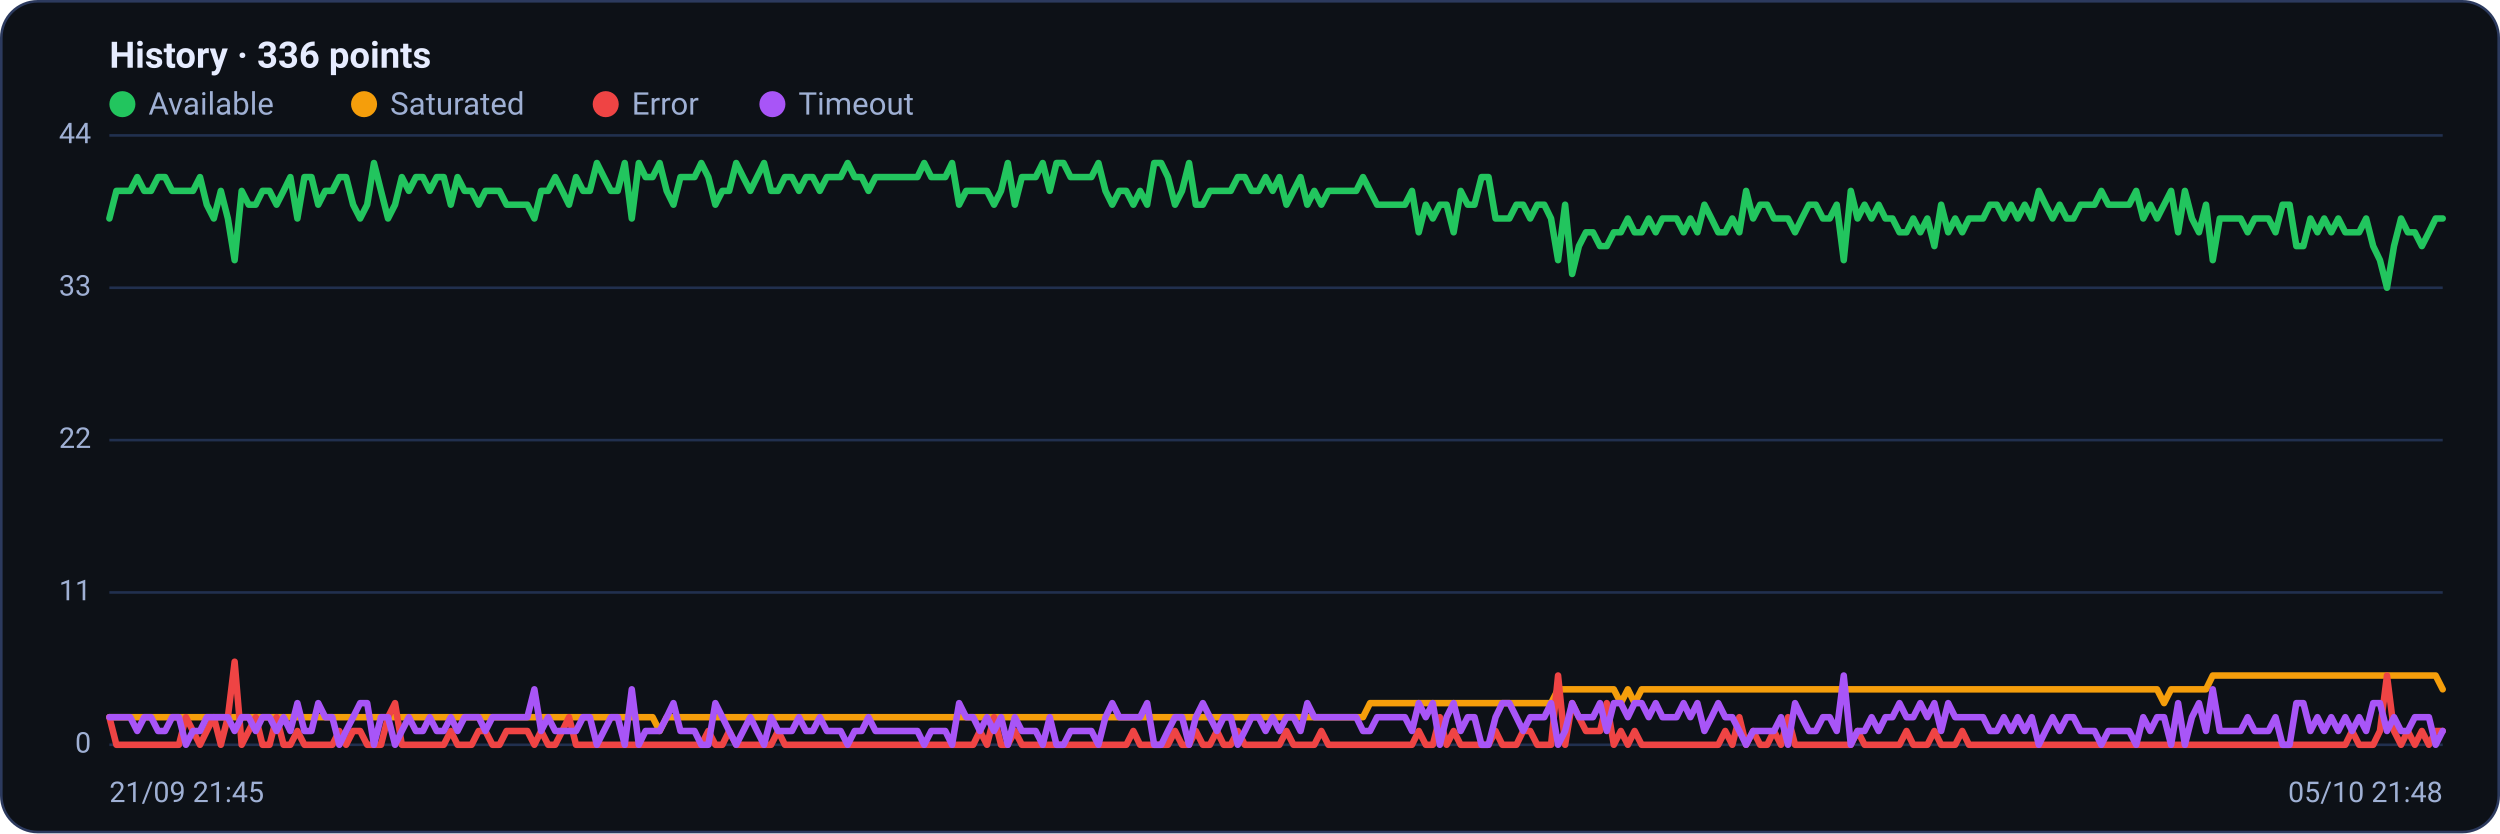
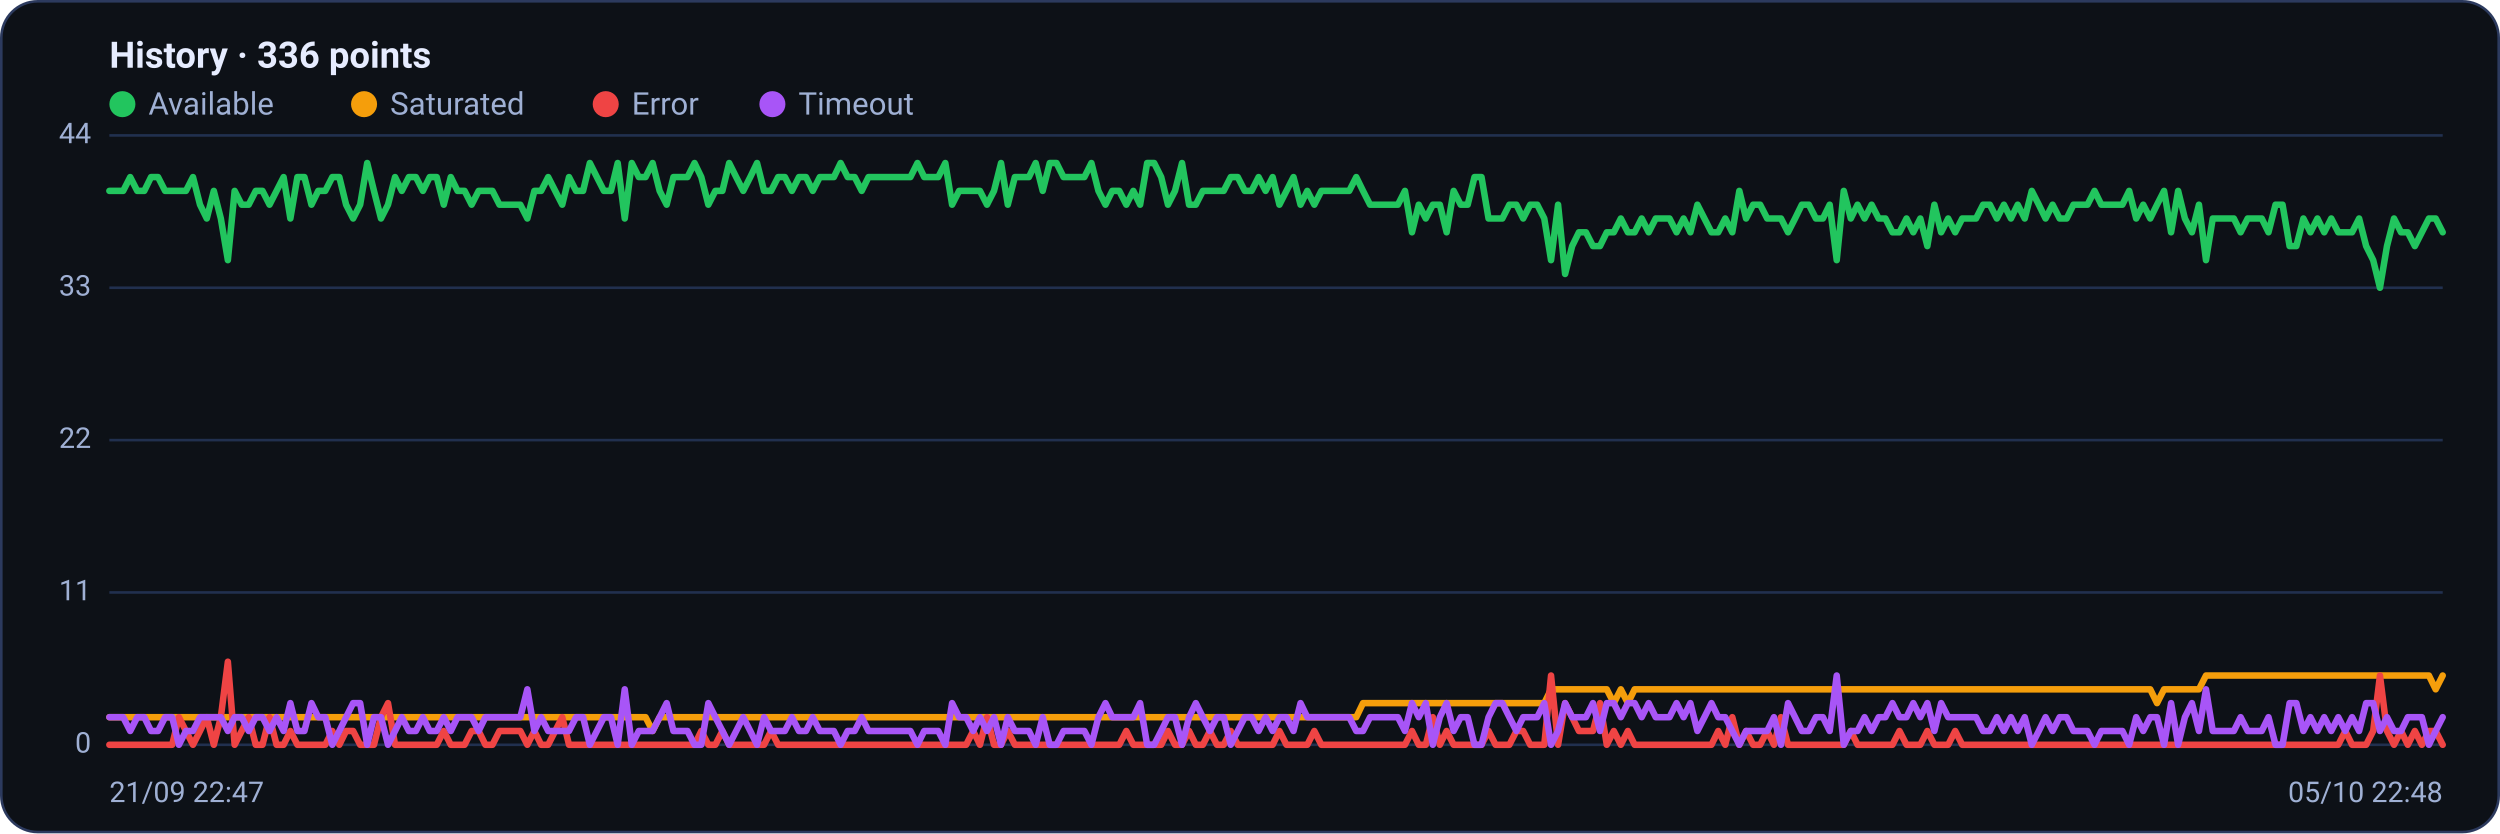
<svg xmlns="http://www.w3.org/2000/svg" viewBox="0 0 960 320" width="960" height="320" font-family="Segoe UI, system-ui, -apple-system, Roboto, Helvetica, Arial, sans-serif" role="img" aria-label="Availability history per region">
  <rect x="0.5" y="0.5" width="959" height="319" rx="14" fill="#0d1117" stroke="#2c3a5e" />
  <text x="42" y="26" font-size="14" font-weight="600" fill="#e6ecff">History · 336 points</text>
  <circle cx="47" cy="40" r="5" fill="#22c55e" />
  <text x="57" y="44" font-size="12" fill="#9fb0d4">Available</text>
  <circle cx="139.8" cy="40" r="5" fill="#f59e0b" />
  <text x="149.8" y="44" font-size="12" fill="#9fb0d4">Saturated</text>
  <circle cx="232.6" cy="40" r="5" fill="#ef4444" />
  <text x="242.6" y="44" font-size="12" fill="#9fb0d4">Error</text>
  <circle cx="296.6" cy="40" r="5" fill="#a855f7" />
  <text x="306.6" y="44" font-size="12" fill="#9fb0d4">Timeout</text>
  <line x1="42" y1="286.0" x2="938" y2="286.0" stroke="#21304f" stroke-width="1" />
  <text x="35" y="289.0" text-anchor="end" font-size="11" fill="#9fb0d4">0</text>
  <line x1="42" y1="227.5" x2="938" y2="227.5" stroke="#21304f" stroke-width="1" />
  <text x="35" y="230.5" text-anchor="end" font-size="11" fill="#9fb0d4">11</text>
  <line x1="42" y1="169.0" x2="938" y2="169.0" stroke="#21304f" stroke-width="1" />
  <text x="35" y="172.0" text-anchor="end" font-size="11" fill="#9fb0d4">22</text>
  <line x1="42" y1="110.5" x2="938" y2="110.5" stroke="#21304f" stroke-width="1" />
  <text x="35" y="113.5" text-anchor="end" font-size="11" fill="#9fb0d4">33</text>
  <line x1="42" y1="52.0" x2="938" y2="52.0" stroke="#21304f" stroke-width="1" />
  <text x="35" y="55.0" text-anchor="end" font-size="11" fill="#9fb0d4">44</text>
-   <polyline fill="none" stroke="#22c55e" stroke-width="2.5" stroke-linejoin="round" stroke-linecap="round" points="42.0,83.9 44.7,73.3 47.3,73.3 50.0,73.3 52.7,68.0 55.4,73.3 58.0,73.3 60.7,68.0 63.4,68.0 66.1,73.3 68.7,73.3 71.4,73.3 74.1,73.3 76.8,68.0 79.4,78.6 82.1,83.9 84.8,73.3 87.5,83.9 90.1,99.9 92.8,73.3 95.5,78.6 98.2,78.6 100.8,73.3 103.5,73.3 106.2,78.6 108.9,73.3 111.5,68.0 114.2,83.9 116.9,68.0 119.6,68.0 122.2,78.6 124.9,73.3 127.6,73.3 130.3,68.0 132.9,68.0 135.6,78.6 138.3,83.9 141.0,78.6 143.6,62.6 146.3,73.3 149.0,83.9 151.7,78.6 154.3,68.0 157.0,73.3 159.7,68.0 162.4,68.0 165.0,73.3 167.7,68.0 170.4,68.0 173.1,78.6 175.7,68.0 178.4,73.3 181.1,73.3 183.8,78.6 186.4,73.3 189.1,73.3 191.8,73.3 194.5,78.6 197.1,78.6 199.8,78.6 202.5,78.6 205.2,83.9 207.8,73.3 210.5,73.3 213.2,68.0 215.9,73.3 218.5,78.6 221.2,68.0 223.9,73.3 226.5,73.3 229.2,62.6 231.9,68.0 234.6,73.3 237.2,73.3 239.9,62.6 242.6,83.9 245.3,62.6 247.9,68.0 250.6,68.0 253.3,62.6 256.0,73.3 258.6,78.6 261.3,68.0 264.0,68.0 266.7,68.0 269.3,62.6 272.0,68.0 274.7,78.6 277.4,73.3 280.0,73.3 282.7,62.6 285.4,68.0 288.1,73.3 290.7,68.0 293.4,62.6 296.1,73.3 298.8,73.3 301.4,68.0 304.1,68.0 306.8,73.3 309.5,68.0 312.1,68.0 314.8,73.3 317.5,68.0 320.2,68.0 322.8,68.0 325.5,62.6 328.2,68.0 330.9,68.0 333.5,73.3 336.2,68.0 338.9,68.0 341.6,68.0 344.2,68.0 346.9,68.0 349.6,68.0 352.3,68.0 354.9,62.6 357.6,68.0 360.3,68.0 363.0,68.0 365.6,62.6 368.3,78.6 371.0,73.3 373.7,73.3 376.3,73.3 379.0,73.3 381.7,78.6 384.4,73.3 387.0,62.6 389.7,78.6 392.4,68.0 395.1,68.0 397.7,68.0 400.4,62.6 403.1,73.3 405.7,62.6 408.4,62.6 411.1,68.0 413.8,68.0 416.4,68.0 419.1,68.0 421.8,62.6 424.5,73.3 427.1,78.6 429.8,73.3 432.5,73.3 435.2,78.6 437.8,73.3 440.5,78.6 443.2,62.6 445.9,62.6 448.5,68.0 451.2,78.6 453.9,73.3 456.6,62.6 459.2,78.6 461.9,78.6 464.6,73.3 467.3,73.3 469.9,73.3 472.6,73.3 475.3,68.0 478.0,68.0 480.6,73.3 483.3,73.3 486.0,68.0 488.7,73.3 491.3,68.0 494.0,78.6 496.7,73.3 499.4,68.0 502.0,78.6 504.7,73.3 507.4,78.6 510.1,73.3 512.7,73.3 515.4,73.3 518.1,73.3 520.8,73.3 523.4,68.0 526.1,73.3 528.8,78.6 531.5,78.6 534.1,78.6 536.8,78.6 539.5,78.6 542.2,73.3 544.8,89.2 547.5,78.6 550.2,83.9 552.9,78.6 555.5,78.6 558.2,89.2 560.9,73.3 563.6,78.6 566.2,78.6 568.9,68.0 571.6,68.0 574.3,83.9 576.9,83.9 579.6,83.9 582.3,78.6 584.9,78.6 587.6,83.9 590.3,78.6 593.0,78.6 595.6,83.9 598.3,99.9 601.0,78.6 603.7,105.2 606.3,94.5 609.0,89.2 611.7,89.2 614.4,94.5 617.0,94.5 619.7,89.2 622.4,89.2 625.1,83.9 627.7,89.2 630.4,89.2 633.1,83.9 635.8,89.2 638.4,83.9 641.1,83.9 643.8,83.9 646.5,89.2 649.1,83.9 651.8,89.2 654.5,78.6 657.2,83.9 659.8,89.2 662.5,89.2 665.2,83.9 667.9,89.2 670.5,73.3 673.2,83.9 675.9,78.6 678.6,78.6 681.2,83.9 683.9,83.9 686.6,83.9 689.3,89.2 691.9,83.9 694.6,78.6 697.3,78.6 700.0,83.9 702.6,83.9 705.3,78.6 708.0,99.9 710.7,73.3 713.3,83.9 716.0,78.6 718.7,83.9 721.4,78.6 724.0,83.9 726.7,83.9 729.4,89.2 732.1,89.2 734.7,83.9 737.4,89.2 740.1,83.9 742.8,94.5 745.4,78.6 748.1,89.2 750.8,83.9 753.5,89.2 756.1,83.9 758.8,83.9 761.5,83.9 764.1,78.6 766.8,78.6 769.5,83.9 772.2,78.6 774.8,83.9 777.5,78.6 780.2,83.9 782.9,73.3 785.5,78.6 788.2,83.9 790.9,78.6 793.6,83.9 796.2,83.9 798.9,78.6 801.6,78.6 804.3,78.6 806.9,73.3 809.6,78.6 812.3,78.6 815.0,78.6 817.6,78.6 820.3,73.3 823.0,83.9 825.7,78.6 828.3,83.9 831.0,78.6 833.7,73.3 836.4,89.2 839.0,73.3 841.7,83.9 844.4,89.2 847.1,78.6 849.7,99.9 852.4,83.9 855.1,83.9 857.8,83.9 860.4,83.9 863.1,89.2 865.8,83.9 868.5,83.9 871.1,83.9 873.8,89.2 876.5,78.6 879.2,78.6 881.8,94.5 884.5,94.5 887.2,83.9 889.9,89.2 892.5,83.9 895.2,89.2 897.9,83.9 900.6,89.2 903.2,89.2 905.9,89.2 908.6,83.9 911.3,94.5 913.9,99.9 916.6,110.5 919.3,94.5 922.0,83.9 924.6,89.2 927.3,89.2 930.0,94.5 932.7,89.2 935.3,83.9 938.0,83.9" />
-   <polyline fill="none" stroke="#f59e0b" stroke-width="2.5" stroke-linejoin="round" stroke-linecap="round" points="42.0,275.4 44.7,275.4 47.3,275.4 50.0,275.4 52.7,275.4 55.4,275.4 58.0,275.4 60.7,275.4 63.4,275.4 66.1,275.4 68.7,275.4 71.4,275.4 74.1,275.4 76.8,275.4 79.4,275.4 82.1,275.4 84.8,275.4 87.5,275.4 90.1,275.4 92.8,275.4 95.5,275.4 98.2,275.4 100.8,275.4 103.5,275.4 106.2,275.4 108.9,275.4 111.5,275.4 114.2,275.4 116.9,275.4 119.6,275.4 122.2,275.4 124.9,275.4 127.6,275.4 130.3,275.4 132.9,275.4 135.6,275.4 138.3,275.4 141.0,275.4 143.6,275.4 146.3,275.4 149.0,275.4 151.7,275.4 154.3,275.4 157.0,275.4 159.7,275.4 162.4,275.4 165.0,275.4 167.7,275.4 170.4,275.4 173.1,275.4 175.7,275.4 178.4,275.4 181.1,275.4 183.8,275.4 186.4,275.4 189.1,275.4 191.8,275.4 194.5,275.4 197.1,275.4 199.8,275.4 202.5,275.4 205.2,275.4 207.8,275.4 210.5,275.4 213.2,275.4 215.9,275.4 218.5,275.4 221.2,275.4 223.9,275.4 226.5,275.4 229.2,275.4 231.9,275.4 234.6,275.4 237.2,275.4 239.9,275.4 242.6,275.4 245.3,275.4 247.9,275.4 250.6,275.4 253.3,280.7 256.0,275.4 258.6,275.4 261.3,275.4 264.0,275.4 266.7,275.4 269.3,275.4 272.0,275.4 274.7,275.4 277.4,275.4 280.0,275.4 282.7,275.4 285.4,275.4 288.1,275.4 290.7,275.4 293.4,275.4 296.1,275.4 298.8,275.4 301.4,275.4 304.1,275.4 306.8,275.4 309.5,275.4 312.1,275.4 314.8,275.4 317.5,275.4 320.2,275.4 322.8,275.4 325.5,275.4 328.2,275.4 330.9,275.4 333.5,275.4 336.2,275.4 338.9,275.4 341.6,275.4 344.2,275.4 346.9,275.4 349.6,275.4 352.3,275.4 354.9,275.4 357.6,275.4 360.3,275.4 363.0,275.4 365.6,275.4 368.3,275.4 371.0,275.4 373.7,275.4 376.3,275.4 379.0,275.4 381.7,275.4 384.4,275.4 387.0,275.4 389.7,275.4 392.4,275.4 395.1,275.4 397.7,275.4 400.4,275.4 403.1,275.4 405.7,275.4 408.4,275.4 411.1,275.4 413.8,275.4 416.4,275.4 419.1,275.4 421.8,275.4 424.5,275.4 427.1,275.4 429.8,275.4 432.5,275.4 435.2,275.4 437.8,275.4 440.5,275.4 443.2,275.4 445.9,275.4 448.5,275.4 451.2,275.4 453.9,275.4 456.6,275.4 459.2,275.4 461.9,275.4 464.6,275.4 467.3,275.4 469.9,275.4 472.6,275.4 475.3,275.4 478.0,275.4 480.6,275.4 483.3,275.4 486.0,275.4 488.7,275.4 491.3,275.4 494.0,275.4 496.7,275.4 499.4,275.4 502.0,275.4 504.7,275.4 507.4,275.4 510.1,275.4 512.7,275.4 515.4,275.4 518.1,275.4 520.8,275.4 523.4,275.4 526.1,270.0 528.8,270.0 531.5,270.0 534.1,270.0 536.8,270.0 539.5,270.0 542.2,270.0 544.8,270.0 547.5,270.0 550.2,270.0 552.9,270.0 555.5,270.0 558.2,270.0 560.9,270.0 563.6,270.0 566.2,270.0 568.9,270.0 571.6,270.0 574.3,270.0 576.9,270.0 579.6,270.0 582.3,270.0 584.9,270.0 587.6,270.0 590.3,270.0 593.0,270.0 595.6,270.0 598.3,264.7 601.0,264.7 603.7,264.7 606.3,264.7 609.0,264.7 611.7,264.7 614.4,264.7 617.0,264.7 619.7,264.7 622.4,270.0 625.1,264.7 627.7,270.0 630.4,264.7 633.1,264.7 635.8,264.7 638.4,264.7 641.1,264.7 643.8,264.7 646.5,264.7 649.1,264.7 651.8,264.7 654.5,264.7 657.2,264.7 659.8,264.7 662.5,264.7 665.2,264.7 667.9,264.7 670.5,264.7 673.2,264.7 675.9,264.7 678.6,264.7 681.2,264.7 683.9,264.7 686.6,264.7 689.3,264.7 691.9,264.7 694.6,264.7 697.3,264.7 700.0,264.7 702.6,264.7 705.3,264.7 708.0,264.7 710.7,264.7 713.3,264.7 716.0,264.7 718.7,264.7 721.4,264.7 724.0,264.7 726.7,264.7 729.4,264.7 732.1,264.7 734.7,264.7 737.4,264.7 740.1,264.7 742.8,264.7 745.4,264.7 748.1,264.7 750.8,264.7 753.5,264.7 756.1,264.7 758.8,264.7 761.5,264.7 764.1,264.7 766.8,264.7 769.5,264.7 772.2,264.7 774.8,264.7 777.5,264.7 780.2,264.7 782.9,264.7 785.5,264.7 788.2,264.7 790.9,264.7 793.6,264.7 796.2,264.7 798.9,264.7 801.6,264.7 804.3,264.7 806.9,264.7 809.6,264.7 812.3,264.7 815.0,264.7 817.6,264.7 820.3,264.7 823.0,264.7 825.7,264.7 828.3,264.7 831.0,270.0 833.7,264.7 836.4,264.7 839.0,264.7 841.7,264.7 844.4,264.7 847.1,264.7 849.7,259.4 852.4,259.4 855.1,259.4 857.8,259.4 860.4,259.4 863.1,259.4 865.8,259.4 868.5,259.4 871.1,259.4 873.8,259.4 876.5,259.4 879.2,259.4 881.8,259.4 884.5,259.4 887.2,259.4 889.9,259.4 892.5,259.4 895.2,259.4 897.9,259.4 900.6,259.4 903.2,259.4 905.9,259.4 908.6,259.4 911.3,259.4 913.9,259.4 916.6,259.4 919.3,259.4 922.0,259.4 924.6,259.4 927.3,259.4 930.0,259.4 932.7,259.4 935.3,259.4 938.0,264.7" />
-   <polyline fill="none" stroke="#ef4444" stroke-width="2.5" stroke-linejoin="round" stroke-linecap="round" points="42.0,275.4 44.7,286.0 47.3,286.0 50.0,286.0 52.7,286.0 55.4,286.0 58.0,286.0 60.7,286.0 63.4,286.0 66.1,286.0 68.7,286.0 71.4,275.4 74.1,280.7 76.8,286.0 79.4,280.7 82.1,275.4 84.8,286.0 87.5,275.4 90.1,254.1 92.8,286.0 95.5,280.7 98.2,275.4 100.8,286.0 103.5,286.0 106.2,275.4 108.9,286.0 111.5,286.0 114.2,280.7 116.9,286.0 119.6,286.0 122.2,286.0 124.9,286.0 127.6,286.0 130.3,280.7 132.9,286.0 135.6,280.7 138.3,280.7 141.0,286.0 143.6,286.0 146.3,286.0 149.0,275.4 151.7,270.0 154.3,286.0 157.0,286.0 159.7,286.0 162.4,286.0 165.0,286.0 167.7,286.0 170.4,286.0 173.1,280.7 175.7,286.0 178.4,286.0 181.1,286.0 183.8,280.7 186.4,280.7 189.1,286.0 191.8,286.0 194.5,280.7 197.1,280.7 199.8,280.7 202.5,280.7 205.2,286.0 207.8,280.7 210.5,286.0 213.2,286.0 215.9,280.7 218.5,275.4 221.2,286.0 223.9,286.0 226.5,286.0 229.2,286.0 231.9,286.0 234.6,286.0 237.2,286.0 239.9,286.0 242.6,286.0 245.3,286.0 247.9,286.0 250.6,286.0 253.3,286.0 256.0,286.0 258.6,286.0 261.3,286.0 264.0,286.0 266.7,286.0 269.3,286.0 272.0,280.7 274.7,286.0 277.4,286.0 280.0,280.7 282.7,286.0 285.4,286.0 288.1,286.0 290.7,286.0 293.4,286.0 296.1,286.0 298.8,280.7 301.4,286.0 304.1,286.0 306.8,286.0 309.5,286.0 312.1,286.0 314.8,286.0 317.5,286.0 320.2,286.0 322.8,286.0 325.5,286.0 328.2,286.0 330.9,286.0 333.5,286.0 336.2,286.0 338.9,286.0 341.6,286.0 344.2,286.0 346.9,286.0 349.6,286.0 352.3,286.0 354.9,286.0 357.6,286.0 360.3,286.0 363.0,286.0 365.6,286.0 368.3,286.0 371.0,286.0 373.7,286.0 376.3,280.7 379.0,286.0 381.7,275.4 384.4,286.0 387.0,286.0 389.7,280.7 392.4,286.0 395.1,286.0 397.7,286.0 400.4,286.0 403.1,286.0 405.7,286.0 408.4,286.0 411.1,286.0 413.8,286.0 416.4,286.0 419.1,286.0 421.8,286.0 424.5,286.0 427.1,286.0 429.8,286.0 432.5,286.0 435.2,280.7 437.8,286.0 440.5,286.0 443.2,286.0 445.9,286.0 448.5,286.0 451.2,280.7 453.9,286.0 456.6,286.0 459.2,280.7 461.9,286.0 464.6,286.0 467.3,280.7 469.9,286.0 472.6,286.0 475.3,280.7 478.0,286.0 480.6,286.0 483.3,286.0 486.0,286.0 488.7,286.0 491.3,286.0 494.0,280.7 496.7,286.0 499.4,286.0 502.0,286.0 504.7,286.0 507.4,280.7 510.1,286.0 512.7,286.0 515.4,286.0 518.1,286.0 520.8,286.0 523.4,286.0 526.1,286.0 528.8,286.0 531.5,286.0 534.1,286.0 536.8,286.0 539.5,286.0 542.2,286.0 544.8,280.7 547.5,286.0 550.2,286.0 552.9,275.4 555.5,286.0 558.2,280.7 560.9,286.0 563.6,286.0 566.2,286.0 568.9,286.0 571.6,286.0 574.3,280.7 576.9,286.0 579.6,286.0 582.3,286.0 584.9,280.7 587.6,280.7 590.3,286.0 593.0,286.0 595.6,286.0 598.3,259.4 601.0,286.0 603.7,270.0 606.3,275.4 609.0,280.7 611.7,280.7 614.4,280.7 617.0,270.0 619.7,286.0 622.4,280.7 625.1,286.0 627.7,280.7 630.4,286.0 633.1,286.0 635.8,286.0 638.4,286.0 641.1,286.0 643.8,286.0 646.5,286.0 649.1,286.0 651.8,286.0 654.5,286.0 657.2,286.0 659.8,286.0 662.5,280.7 665.2,286.0 667.9,275.4 670.5,286.0 673.2,280.7 675.9,286.0 678.6,286.0 681.2,280.7 683.9,286.0 686.6,275.4 689.3,286.0 691.9,286.0 694.6,286.0 697.3,286.0 700.0,286.0 702.6,286.0 705.3,286.0 708.0,286.0 710.7,286.0 713.3,280.7 716.0,286.0 718.7,286.0 721.4,286.0 724.0,286.0 726.7,286.0 729.4,286.0 732.1,280.7 734.7,286.0 737.4,286.0 740.1,286.0 742.8,280.7 745.4,286.0 748.1,286.0 750.8,286.0 753.5,280.7 756.1,286.0 758.8,286.0 761.5,286.0 764.1,286.0 766.8,286.0 769.5,286.0 772.2,286.0 774.8,286.0 777.5,286.0 780.2,286.0 782.9,286.0 785.5,286.0 788.2,286.0 790.9,286.0 793.6,286.0 796.2,286.0 798.9,286.0 801.6,286.0 804.3,286.0 806.9,286.0 809.6,286.0 812.3,286.0 815.0,286.0 817.6,286.0 820.3,286.0 823.0,286.0 825.7,286.0 828.3,286.0 831.0,286.0 833.7,286.0 836.4,286.0 839.0,286.0 841.7,286.0 844.4,286.0 847.1,286.0 849.7,286.0 852.4,286.0 855.1,286.0 857.8,286.0 860.4,286.0 863.1,286.0 865.8,286.0 868.5,286.0 871.1,286.0 873.8,286.0 876.5,286.0 879.2,286.0 881.8,286.0 884.5,286.0 887.2,286.0 889.9,286.0 892.5,286.0 895.2,286.0 897.9,286.0 900.6,286.0 903.2,280.7 905.9,286.0 908.6,286.0 911.3,286.0 913.9,280.7 916.6,259.4 919.3,280.7 922.0,286.0 924.6,280.7 927.3,286.0 930.0,280.7 932.7,286.0 935.3,280.7 938.0,280.7" />
-   <polyline fill="none" stroke="#a855f7" stroke-width="2.5" stroke-linejoin="round" stroke-linecap="round" points="42.0,275.4 44.7,275.4 47.3,275.4 50.0,275.4 52.7,280.7 55.4,275.4 58.0,275.4 60.7,280.7 63.4,280.7 66.1,275.4 68.7,275.4 71.4,286.0 74.1,280.7 76.8,280.7 79.4,275.4 82.1,275.4 84.8,275.4 87.5,275.4 90.1,280.7 92.8,275.4 95.5,275.4 98.2,280.7 100.8,275.4 103.5,275.4 106.2,280.7 108.9,275.4 111.5,280.7 114.2,270.0 116.9,280.7 119.6,280.7 122.2,270.0 124.9,275.4 127.6,275.4 130.3,286.0 132.9,280.7 135.6,275.4 138.3,270.0 141.0,270.0 143.6,286.0 146.3,275.4 149.0,275.4 151.7,286.0 154.3,280.7 157.0,275.4 159.7,280.7 162.4,280.7 165.0,275.4 167.7,280.7 170.4,280.7 173.1,275.4 175.7,280.7 178.4,275.4 181.1,275.4 183.8,275.4 186.4,280.7 189.1,275.4 191.8,275.4 194.5,275.4 197.1,275.4 199.8,275.4 202.5,275.4 205.2,264.7 207.8,280.7 210.5,275.4 213.2,280.7 215.9,280.7 218.5,280.7 221.2,280.7 223.9,275.4 226.5,275.4 229.2,286.0 231.9,280.7 234.6,275.4 237.2,275.4 239.9,286.0 242.6,264.7 245.3,286.0 247.9,280.7 250.6,280.7 253.3,280.7 256.0,275.4 258.6,270.0 261.3,280.7 264.0,280.7 266.7,280.7 269.3,286.0 272.0,286.0 274.7,270.0 277.4,275.4 280.0,280.7 282.7,286.0 285.4,280.7 288.1,275.4 290.7,280.7 293.4,286.0 296.1,275.4 298.8,280.7 301.4,280.7 304.1,280.7 306.8,275.4 309.5,280.7 312.1,280.7 314.8,275.4 317.5,280.7 320.2,280.7 322.8,280.7 325.5,286.0 328.2,280.7 330.9,280.7 333.5,275.4 336.2,280.7 338.9,280.7 341.6,280.7 344.2,280.7 346.9,280.7 349.6,280.7 352.3,280.7 354.9,286.0 357.6,280.7 360.3,280.7 363.0,280.7 365.6,286.0 368.3,270.0 371.0,275.4 373.7,275.4 376.3,280.7 379.0,275.4 381.7,280.7 384.4,275.4 387.0,286.0 389.7,275.4 392.4,280.7 395.1,280.7 397.7,280.7 400.4,286.0 403.1,275.4 405.7,286.0 408.4,286.0 411.1,280.7 413.8,280.7 416.4,280.7 419.1,280.7 421.8,286.0 424.5,275.4 427.1,270.0 429.8,275.4 432.5,275.4 435.2,275.4 437.8,275.4 440.5,270.0 443.2,286.0 445.9,286.0 448.5,280.7 451.2,275.4 453.9,275.4 456.6,286.0 459.2,275.4 461.9,270.0 464.6,275.4 467.3,280.7 469.9,275.4 472.6,275.4 475.3,286.0 478.0,280.7 480.6,275.4 483.3,275.4 486.0,280.7 488.7,275.4 491.3,280.7 494.0,275.4 496.7,275.4 499.4,280.7 502.0,270.0 504.7,275.4 507.4,275.4 510.1,275.4 512.7,275.4 515.4,275.4 518.1,275.4 520.8,275.4 523.4,280.7 526.1,280.7 528.8,275.4 531.5,275.4 534.1,275.4 536.8,275.4 539.5,275.4 542.2,280.7 544.8,270.0 547.5,275.4 550.2,270.0 552.9,286.0 555.5,275.4 558.2,270.0 560.9,280.7 563.6,275.4 566.2,275.4 568.9,286.0 571.6,286.0 574.3,275.4 576.9,270.0 579.6,270.0 582.3,275.4 584.9,280.7 587.6,275.4 590.3,275.4 593.0,275.4 595.6,270.0 598.3,286.0 601.0,280.7 603.7,270.0 606.3,275.4 609.0,275.4 611.7,275.4 614.4,270.0 617.0,280.7 619.7,270.0 622.4,270.0 625.1,275.4 627.7,270.0 630.4,270.0 633.1,275.4 635.8,270.0 638.4,275.4 641.1,275.4 643.8,275.4 646.5,270.0 649.1,275.4 651.8,270.0 654.5,280.7 657.2,275.4 659.8,270.0 662.5,275.4 665.2,275.4 667.9,280.7 670.5,286.0 673.2,280.7 675.9,280.7 678.6,280.7 681.2,280.7 683.9,275.4 686.6,286.0 689.3,270.0 691.9,275.4 694.6,280.7 697.3,280.7 700.0,275.4 702.6,275.4 705.3,280.7 708.0,259.4 710.7,286.0 713.3,280.7 716.0,280.7 718.7,275.4 721.4,280.7 724.0,275.4 726.7,275.4 729.4,270.0 732.1,275.4 734.7,275.4 737.4,270.0 740.1,275.4 742.8,270.0 745.4,280.7 748.1,270.0 750.8,275.4 753.5,275.4 756.1,275.4 758.8,275.4 761.5,275.4 764.1,280.7 766.8,280.7 769.5,275.4 772.2,280.7 774.8,275.4 777.5,280.7 780.2,275.4 782.9,286.0 785.5,280.7 788.2,275.4 790.9,280.7 793.6,275.4 796.2,275.4 798.9,280.7 801.6,280.7 804.3,280.7 806.9,286.0 809.6,280.7 812.3,280.7 815.0,280.7 817.6,280.7 820.3,286.0 823.0,275.4 825.7,280.7 828.3,275.4 831.0,275.4 833.7,286.0 836.4,270.0 839.0,286.0 841.7,275.4 844.4,270.0 847.1,280.7 849.7,264.7 852.4,280.7 855.1,280.7 857.8,280.7 860.4,280.7 863.1,275.4 865.8,280.7 868.5,280.7 871.1,280.7 873.8,275.4 876.5,286.0 879.2,286.0 881.8,270.0 884.5,270.0 887.2,280.7 889.9,275.4 892.5,280.7 895.2,275.4 897.9,280.7 900.6,275.4 903.2,280.7 905.9,275.4 908.6,280.7 911.3,270.0 913.9,270.0 916.6,280.7 919.3,275.4 922.0,280.7 924.6,280.7 927.3,275.4 930.0,275.4 932.7,275.4 935.3,286.0 938.0,280.7" />
-   <text x="42" y="308" font-size="11" fill="#9fb0d4">21/09 21:45</text>
-   <text x="938" y="308" text-anchor="end" font-size="11" fill="#9fb0d4">05/10 21:48</text>
+   <polyline fill="none" stroke="#22c55e" stroke-width="2.5" stroke-linejoin="round" stroke-linecap="round" points="42.0,73.3 44.7,73.3 47.3,73.3 50.0,68.0 52.7,73.3 55.4,73.3 58.0,68.0 60.7,68.0 63.4,73.3 66.1,73.3 68.7,73.3 71.4,73.3 74.1,68.0 76.8,78.6 79.4,83.9 82.1,73.3 84.8,83.9 87.5,99.9 90.1,73.3 92.8,78.6 95.5,78.6 98.2,73.3 100.8,73.3 103.5,78.6 106.2,73.3 108.9,68.0 111.5,83.9 114.2,68.0 116.9,68.0 119.6,78.6 122.2,73.3 124.9,73.3 127.6,68.0 130.3,68.0 132.9,78.6 135.6,83.9 138.3,78.6 141.0,62.6 143.6,73.3 146.3,83.9 149.0,78.6 151.7,68.0 154.3,73.3 157.0,68.0 159.7,68.0 162.4,73.3 165.0,68.0 167.7,68.0 170.4,78.6 173.1,68.0 175.7,73.3 178.4,73.3 181.1,78.6 183.8,73.3 186.4,73.3 189.1,73.3 191.8,78.6 194.5,78.6 197.1,78.6 199.8,78.6 202.5,83.9 205.2,73.3 207.8,73.3 210.5,68.0 213.2,73.3 215.9,78.6 218.5,68.0 221.2,73.3 223.9,73.3 226.5,62.6 229.2,68.0 231.9,73.3 234.6,73.3 237.2,62.6 239.9,83.9 242.6,62.6 245.3,68.0 247.9,68.0 250.6,62.6 253.3,73.3 256.0,78.6 258.6,68.0 261.3,68.0 264.0,68.0 266.7,62.6 269.3,68.0 272.0,78.6 274.7,73.3 277.4,73.3 280.0,62.6 282.7,68.0 285.4,73.3 288.1,68.0 290.7,62.6 293.4,73.3 296.1,73.3 298.8,68.0 301.4,68.0 304.1,73.3 306.8,68.0 309.5,68.0 312.1,73.3 314.8,68.0 317.5,68.0 320.2,68.0 322.8,62.6 325.5,68.0 328.2,68.0 330.9,73.3 333.5,68.0 336.2,68.0 338.9,68.0 341.6,68.0 344.2,68.0 346.9,68.0 349.6,68.0 352.3,62.6 354.9,68.0 357.6,68.0 360.3,68.0 363.0,62.6 365.6,78.6 368.3,73.3 371.0,73.3 373.7,73.3 376.3,73.3 379.0,78.6 381.7,73.3 384.4,62.6 387.0,78.6 389.7,68.0 392.4,68.0 395.1,68.0 397.7,62.6 400.4,73.3 403.1,62.6 405.7,62.6 408.4,68.0 411.1,68.0 413.8,68.0 416.4,68.0 419.1,62.6 421.8,73.3 424.5,78.6 427.1,73.3 429.8,73.3 432.5,78.6 435.2,73.3 437.8,78.6 440.5,62.6 443.2,62.6 445.9,68.0 448.5,78.6 451.2,73.3 453.9,62.6 456.6,78.6 459.2,78.6 461.9,73.3 464.6,73.3 467.3,73.3 469.9,73.3 472.6,68.0 475.3,68.0 478.0,73.3 480.6,73.3 483.3,68.0 486.0,73.3 488.7,68.0 491.3,78.6 494.0,73.3 496.7,68.0 499.4,78.6 502.0,73.3 504.7,78.6 507.4,73.3 510.1,73.3 512.7,73.3 515.4,73.3 518.1,73.3 520.8,68.0 523.4,73.3 526.1,78.6 528.8,78.6 531.5,78.6 534.1,78.6 536.8,78.6 539.5,73.3 542.2,89.2 544.8,78.6 547.5,83.9 550.2,78.6 552.9,78.6 555.5,89.2 558.2,73.3 560.9,78.6 563.6,78.6 566.2,68.0 568.9,68.0 571.6,83.9 574.3,83.9 576.9,83.9 579.6,78.6 582.3,78.6 584.9,83.9 587.6,78.6 590.3,78.6 593.0,83.9 595.6,99.9 598.3,78.6 601.0,105.2 603.7,94.5 606.3,89.2 609.0,89.2 611.7,94.5 614.4,94.5 617.0,89.2 619.7,89.2 622.4,83.9 625.1,89.2 627.7,89.2 630.4,83.9 633.1,89.2 635.8,83.9 638.4,83.9 641.1,83.9 643.8,89.2 646.5,83.9 649.1,89.2 651.8,78.6 654.5,83.9 657.2,89.2 659.8,89.2 662.5,83.9 665.2,89.2 667.9,73.3 670.5,83.9 673.2,78.6 675.9,78.6 678.6,83.9 681.2,83.9 683.9,83.9 686.6,89.2 689.3,83.9 691.9,78.6 694.6,78.6 697.3,83.9 700.0,83.9 702.6,78.6 705.3,99.9 708.0,73.3 710.7,83.9 713.3,78.6 716.0,83.9 718.7,78.6 721.4,83.9 724.0,83.9 726.7,89.2 729.4,89.2 732.1,83.9 734.7,89.2 737.4,83.9 740.1,94.5 742.8,78.6 745.4,89.2 748.1,83.9 750.8,89.2 753.5,83.9 756.1,83.9 758.8,83.9 761.5,78.6 764.1,78.6 766.8,83.9 769.5,78.6 772.2,83.9 774.8,78.6 777.5,83.9 780.2,73.3 782.9,78.6 785.5,83.9 788.2,78.6 790.9,83.9 793.6,83.9 796.2,78.6 798.9,78.6 801.6,78.6 804.3,73.3 806.9,78.6 809.6,78.6 812.3,78.6 815.0,78.6 817.6,73.3 820.3,83.9 823.0,78.6 825.7,83.9 828.3,78.6 831.0,73.3 833.7,89.2 836.4,73.3 839.0,83.9 841.7,89.2 844.4,78.6 847.1,99.9 849.7,83.9 852.4,83.9 855.1,83.9 857.8,83.9 860.4,89.2 863.1,83.9 865.8,83.9 868.5,83.9 871.1,89.2 873.8,78.6 876.5,78.6 879.2,94.5 881.8,94.5 884.5,83.9 887.2,89.2 889.9,83.9 892.5,89.2 895.2,83.9 897.9,89.2 900.6,89.2 903.2,89.2 905.9,83.9 908.6,94.5 911.3,99.9 913.9,110.5 916.6,94.5 919.3,83.9 922.0,89.2 924.6,89.2 927.3,94.5 930.0,89.2 932.7,83.9 935.3,83.9 938.0,89.2" />
+   <polyline fill="none" stroke="#f59e0b" stroke-width="2.5" stroke-linejoin="round" stroke-linecap="round" points="42.0,275.4 44.7,275.4 47.3,275.4 50.0,275.4 52.7,275.4 55.4,275.4 58.0,275.4 60.7,275.4 63.4,275.4 66.1,275.4 68.7,275.4 71.4,275.4 74.1,275.4 76.8,275.4 79.4,275.4 82.1,275.4 84.8,275.4 87.5,275.4 90.1,275.4 92.8,275.4 95.5,275.4 98.2,275.4 100.8,275.4 103.5,275.4 106.2,275.4 108.9,275.4 111.5,275.4 114.2,275.4 116.9,275.4 119.6,275.4 122.2,275.4 124.9,275.4 127.6,275.4 130.3,275.4 132.9,275.4 135.6,275.4 138.3,275.4 141.0,275.4 143.6,275.4 146.3,275.4 149.0,275.4 151.7,275.4 154.3,275.4 157.0,275.4 159.7,275.4 162.4,275.4 165.0,275.4 167.7,275.4 170.4,275.4 173.1,275.4 175.7,275.4 178.4,275.4 181.1,275.4 183.8,275.4 186.4,275.4 189.1,275.4 191.8,275.4 194.5,275.4 197.1,275.4 199.8,275.4 202.5,275.4 205.2,275.4 207.8,275.4 210.5,275.4 213.2,275.4 215.9,275.4 218.5,275.4 221.2,275.4 223.9,275.4 226.5,275.4 229.2,275.4 231.9,275.4 234.6,275.4 237.2,275.4 239.9,275.4 242.6,275.4 245.3,275.4 247.9,275.4 250.6,280.7 253.3,275.4 256.0,275.4 258.6,275.4 261.3,275.4 264.0,275.4 266.7,275.4 269.3,275.4 272.0,275.4 274.7,275.4 277.4,275.4 280.0,275.4 282.7,275.4 285.4,275.4 288.1,275.4 290.7,275.4 293.4,275.4 296.1,275.4 298.8,275.4 301.4,275.4 304.1,275.4 306.8,275.4 309.5,275.4 312.1,275.4 314.8,275.4 317.5,275.4 320.2,275.4 322.8,275.4 325.5,275.4 328.2,275.4 330.9,275.4 333.5,275.4 336.2,275.4 338.9,275.4 341.6,275.4 344.2,275.4 346.9,275.4 349.6,275.4 352.3,275.4 354.9,275.4 357.6,275.4 360.3,275.4 363.0,275.4 365.6,275.4 368.3,275.4 371.0,275.4 373.7,275.4 376.3,275.4 379.0,275.4 381.7,275.4 384.4,275.4 387.0,275.4 389.7,275.4 392.4,275.4 395.1,275.4 397.7,275.4 400.4,275.4 403.1,275.4 405.7,275.4 408.4,275.4 411.1,275.4 413.8,275.4 416.4,275.4 419.1,275.4 421.8,275.4 424.5,275.4 427.1,275.4 429.8,275.4 432.5,275.4 435.2,275.4 437.8,275.4 440.5,275.4 443.2,275.4 445.9,275.4 448.5,275.4 451.2,275.4 453.9,275.4 456.6,275.4 459.2,275.4 461.9,275.4 464.6,275.4 467.3,275.4 469.9,275.4 472.6,275.4 475.3,275.4 478.0,275.4 480.6,275.4 483.3,275.4 486.0,275.4 488.7,275.4 491.3,275.4 494.0,275.4 496.7,275.4 499.4,275.4 502.0,275.4 504.7,275.4 507.4,275.4 510.1,275.4 512.7,275.4 515.4,275.4 518.1,275.4 520.8,275.4 523.4,270.0 526.1,270.0 528.8,270.0 531.5,270.0 534.1,270.0 536.8,270.0 539.5,270.0 542.2,270.0 544.8,270.0 547.5,270.0 550.2,270.0 552.9,270.0 555.5,270.0 558.2,270.0 560.9,270.0 563.6,270.0 566.2,270.0 568.9,270.0 571.6,270.0 574.3,270.0 576.9,270.0 579.6,270.0 582.3,270.0 584.9,270.0 587.6,270.0 590.3,270.0 593.0,270.0 595.6,264.7 598.3,264.7 601.0,264.7 603.7,264.7 606.3,264.7 609.0,264.7 611.7,264.7 614.4,264.7 617.0,264.7 619.7,270.0 622.4,264.7 625.1,270.0 627.7,264.7 630.4,264.7 633.1,264.7 635.8,264.7 638.4,264.7 641.1,264.7 643.8,264.7 646.5,264.7 649.1,264.7 651.8,264.7 654.5,264.7 657.2,264.7 659.8,264.7 662.5,264.7 665.2,264.7 667.9,264.7 670.5,264.7 673.2,264.7 675.9,264.7 678.6,264.7 681.2,264.7 683.9,264.7 686.6,264.7 689.3,264.7 691.9,264.7 694.6,264.7 697.3,264.7 700.0,264.7 702.6,264.7 705.3,264.7 708.0,264.7 710.7,264.7 713.3,264.7 716.0,264.7 718.7,264.7 721.4,264.7 724.0,264.7 726.7,264.7 729.4,264.7 732.1,264.7 734.7,264.7 737.4,264.7 740.1,264.7 742.8,264.7 745.4,264.7 748.1,264.7 750.8,264.7 753.5,264.7 756.1,264.7 758.8,264.7 761.5,264.7 764.1,264.7 766.8,264.7 769.5,264.7 772.2,264.7 774.8,264.7 777.5,264.7 780.2,264.7 782.9,264.7 785.5,264.7 788.2,264.7 790.9,264.7 793.6,264.7 796.2,264.7 798.9,264.7 801.6,264.7 804.3,264.7 806.9,264.7 809.6,264.7 812.3,264.7 815.0,264.7 817.6,264.7 820.3,264.7 823.0,264.7 825.7,264.7 828.3,270.0 831.0,264.7 833.7,264.7 836.4,264.7 839.0,264.7 841.7,264.7 844.4,264.7 847.1,259.4 849.7,259.4 852.4,259.4 855.1,259.4 857.8,259.4 860.4,259.4 863.1,259.4 865.8,259.4 868.5,259.4 871.1,259.4 873.8,259.4 876.5,259.4 879.2,259.4 881.8,259.4 884.5,259.4 887.2,259.4 889.9,259.4 892.5,259.4 895.2,259.4 897.9,259.4 900.6,259.4 903.2,259.4 905.9,259.4 908.6,259.4 911.3,259.4 913.9,259.4 916.6,259.4 919.3,259.4 922.0,259.4 924.6,259.4 927.3,259.4 930.0,259.4 932.7,259.4 935.3,264.7 938.0,259.4" />
+   <polyline fill="none" stroke="#ef4444" stroke-width="2.5" stroke-linejoin="round" stroke-linecap="round" points="42.0,286.0 44.7,286.0 47.3,286.0 50.0,286.0 52.7,286.0 55.4,286.0 58.0,286.0 60.7,286.0 63.4,286.0 66.1,286.0 68.7,275.4 71.4,280.7 74.1,286.0 76.8,280.7 79.4,275.4 82.1,286.0 84.8,275.4 87.5,254.1 90.1,286.0 92.8,280.7 95.5,275.4 98.2,286.0 100.8,286.0 103.5,275.4 106.2,286.0 108.9,286.0 111.5,280.7 114.2,286.0 116.9,286.0 119.6,286.0 122.2,286.0 124.9,286.0 127.6,280.7 130.3,286.0 132.9,280.7 135.6,280.7 138.3,286.0 141.0,286.0 143.6,286.0 146.3,275.4 149.0,270.0 151.7,286.0 154.3,286.0 157.0,286.0 159.7,286.0 162.4,286.0 165.0,286.0 167.7,286.0 170.4,280.7 173.1,286.0 175.7,286.0 178.4,286.0 181.1,280.7 183.8,280.7 186.4,286.0 189.1,286.0 191.8,280.7 194.5,280.7 197.1,280.7 199.8,280.7 202.5,286.0 205.2,280.7 207.8,286.0 210.5,286.0 213.2,280.7 215.9,275.4 218.5,286.0 221.2,286.0 223.9,286.0 226.5,286.0 229.2,286.0 231.9,286.0 234.6,286.0 237.2,286.0 239.9,286.0 242.6,286.0 245.3,286.0 247.9,286.0 250.6,286.0 253.3,286.0 256.0,286.0 258.6,286.0 261.3,286.0 264.0,286.0 266.7,286.0 269.3,280.7 272.0,286.0 274.7,286.0 277.4,280.7 280.0,286.0 282.7,286.0 285.4,286.0 288.1,286.0 290.7,286.0 293.4,286.0 296.1,280.7 298.8,286.0 301.4,286.0 304.1,286.0 306.8,286.0 309.5,286.0 312.1,286.0 314.8,286.0 317.5,286.0 320.2,286.0 322.8,286.0 325.5,286.0 328.2,286.0 330.9,286.0 333.5,286.0 336.2,286.0 338.9,286.0 341.6,286.0 344.2,286.0 346.9,286.0 349.6,286.0 352.3,286.0 354.9,286.0 357.6,286.0 360.3,286.0 363.0,286.0 365.6,286.0 368.3,286.0 371.0,286.0 373.7,280.7 376.3,286.0 379.0,275.4 381.7,286.0 384.4,286.0 387.0,280.7 389.7,286.0 392.4,286.0 395.1,286.0 397.7,286.0 400.4,286.0 403.1,286.0 405.7,286.0 408.4,286.0 411.1,286.0 413.8,286.0 416.4,286.0 419.1,286.0 421.8,286.0 424.5,286.0 427.1,286.0 429.8,286.0 432.5,280.7 435.2,286.0 437.8,286.0 440.5,286.0 443.2,286.0 445.9,286.0 448.5,280.7 451.2,286.0 453.9,286.0 456.6,280.7 459.2,286.0 461.9,286.0 464.6,280.7 467.3,286.0 469.9,286.0 472.6,280.7 475.3,286.0 478.0,286.0 480.6,286.0 483.3,286.0 486.0,286.0 488.7,286.0 491.3,280.7 494.0,286.0 496.7,286.0 499.4,286.0 502.0,286.0 504.7,280.7 507.4,286.0 510.1,286.0 512.7,286.0 515.4,286.0 518.1,286.0 520.8,286.0 523.4,286.0 526.1,286.0 528.8,286.0 531.5,286.0 534.1,286.0 536.8,286.0 539.5,286.0 542.2,280.7 544.8,286.0 547.5,286.0 550.2,275.4 552.9,286.0 555.5,280.7 558.2,286.0 560.9,286.0 563.6,286.0 566.2,286.0 568.9,286.0 571.6,280.7 574.3,286.0 576.9,286.0 579.6,286.0 582.3,280.7 584.9,280.7 587.6,286.0 590.3,286.0 593.0,286.0 595.6,259.4 598.3,286.0 601.0,270.0 603.7,275.4 606.3,280.7 609.0,280.7 611.7,280.7 614.4,270.0 617.0,286.0 619.7,280.7 622.4,286.0 625.1,280.7 627.7,286.0 630.4,286.0 633.1,286.0 635.8,286.0 638.4,286.0 641.1,286.0 643.8,286.0 646.5,286.0 649.1,286.0 651.8,286.0 654.5,286.0 657.2,286.0 659.8,280.7 662.5,286.0 665.2,275.4 667.9,286.0 670.5,280.7 673.2,286.0 675.9,286.0 678.6,280.7 681.2,286.0 683.9,275.4 686.6,286.0 689.3,286.0 691.9,286.0 694.6,286.0 697.3,286.0 700.0,286.0 702.6,286.0 705.3,286.0 708.0,286.0 710.7,280.7 713.3,286.0 716.0,286.0 718.7,286.0 721.4,286.0 724.0,286.0 726.7,286.0 729.4,280.7 732.1,286.0 734.7,286.0 737.4,286.0 740.1,280.7 742.8,286.0 745.4,286.0 748.1,286.0 750.8,280.7 753.5,286.0 756.1,286.0 758.8,286.0 761.5,286.0 764.1,286.0 766.8,286.0 769.5,286.0 772.2,286.0 774.8,286.0 777.5,286.0 780.2,286.0 782.9,286.0 785.5,286.0 788.2,286.0 790.9,286.0 793.6,286.0 796.2,286.0 798.9,286.0 801.6,286.0 804.3,286.0 806.9,286.0 809.6,286.0 812.3,286.0 815.0,286.0 817.6,286.0 820.3,286.0 823.0,286.0 825.7,286.0 828.3,286.0 831.0,286.0 833.7,286.0 836.4,286.0 839.0,286.0 841.7,286.0 844.4,286.0 847.1,286.0 849.7,286.0 852.4,286.0 855.1,286.0 857.8,286.0 860.4,286.0 863.1,286.0 865.8,286.0 868.5,286.0 871.1,286.0 873.8,286.0 876.5,286.0 879.2,286.0 881.8,286.0 884.5,286.0 887.2,286.0 889.9,286.0 892.5,286.0 895.2,286.0 897.9,286.0 900.6,280.7 903.2,286.0 905.9,286.0 908.6,286.0 911.3,280.7 913.9,259.4 916.6,280.7 919.3,286.0 922.0,280.7 924.6,286.0 927.3,280.7 930.0,286.0 932.7,280.7 935.3,280.7 938.0,286.0" />
+   <polyline fill="none" stroke="#a855f7" stroke-width="2.5" stroke-linejoin="round" stroke-linecap="round" points="42.0,275.4 44.7,275.4 47.3,275.4 50.0,280.7 52.7,275.4 55.4,275.4 58.0,280.7 60.7,280.7 63.4,275.4 66.1,275.4 68.7,286.0 71.4,280.7 74.1,280.7 76.8,275.4 79.4,275.4 82.1,275.4 84.8,275.4 87.5,280.7 90.1,275.4 92.8,275.4 95.5,280.7 98.2,275.4 100.8,275.4 103.5,280.7 106.2,275.4 108.9,280.7 111.5,270.0 114.2,280.7 116.9,280.7 119.6,270.0 122.2,275.4 124.9,275.4 127.6,286.0 130.3,280.7 132.9,275.4 135.6,270.0 138.3,270.0 141.0,286.0 143.6,275.4 146.3,275.4 149.0,286.0 151.7,280.7 154.3,275.4 157.0,280.7 159.7,280.7 162.4,275.4 165.0,280.7 167.7,280.7 170.4,275.4 173.1,280.7 175.7,275.4 178.4,275.4 181.1,275.4 183.8,280.7 186.4,275.4 189.1,275.4 191.8,275.4 194.5,275.4 197.1,275.4 199.8,275.4 202.5,264.7 205.2,280.7 207.8,275.4 210.5,280.7 213.2,280.7 215.9,280.7 218.5,280.7 221.2,275.4 223.9,275.4 226.5,286.0 229.2,280.7 231.9,275.4 234.6,275.4 237.2,286.0 239.9,264.7 242.6,286.0 245.3,280.7 247.9,280.7 250.6,280.7 253.3,275.4 256.0,270.0 258.6,280.7 261.3,280.7 264.0,280.7 266.7,286.0 269.3,286.0 272.0,270.0 274.7,275.4 277.4,280.7 280.0,286.0 282.7,280.7 285.4,275.4 288.1,280.7 290.7,286.0 293.4,275.4 296.1,280.7 298.8,280.7 301.4,280.7 304.1,275.4 306.8,280.7 309.5,280.7 312.1,275.4 314.8,280.7 317.5,280.7 320.2,280.7 322.8,286.0 325.5,280.7 328.2,280.7 330.9,275.4 333.5,280.7 336.2,280.7 338.9,280.7 341.6,280.7 344.2,280.7 346.9,280.7 349.6,280.7 352.3,286.0 354.9,280.7 357.6,280.7 360.3,280.7 363.0,286.0 365.6,270.0 368.3,275.4 371.0,275.4 373.7,280.7 376.3,275.4 379.0,280.7 381.7,275.4 384.4,286.0 387.0,275.4 389.7,280.7 392.4,280.7 395.1,280.7 397.7,286.0 400.4,275.4 403.1,286.0 405.7,286.0 408.4,280.7 411.1,280.7 413.8,280.7 416.4,280.7 419.1,286.0 421.8,275.4 424.5,270.0 427.1,275.4 429.8,275.4 432.5,275.4 435.2,275.4 437.8,270.0 440.5,286.0 443.2,286.0 445.9,280.7 448.5,275.4 451.2,275.4 453.9,286.0 456.6,275.4 459.2,270.0 461.9,275.4 464.6,280.7 467.3,275.4 469.9,275.4 472.6,286.0 475.3,280.7 478.0,275.4 480.6,275.4 483.3,280.7 486.0,275.4 488.7,280.7 491.3,275.4 494.0,275.4 496.7,280.7 499.4,270.0 502.0,275.4 504.7,275.4 507.4,275.4 510.1,275.4 512.7,275.4 515.4,275.4 518.1,275.4 520.8,280.7 523.4,280.7 526.1,275.4 528.8,275.4 531.5,275.4 534.1,275.4 536.8,275.4 539.5,280.7 542.2,270.0 544.8,275.4 547.5,270.0 550.2,286.0 552.9,275.4 555.5,270.0 558.2,280.7 560.9,275.4 563.6,275.4 566.2,286.0 568.9,286.0 571.6,275.4 574.3,270.0 576.9,270.0 579.6,275.4 582.3,280.7 584.9,275.4 587.6,275.4 590.3,275.4 593.0,270.0 595.6,286.0 598.3,280.7 601.0,270.0 603.7,275.4 606.3,275.4 609.0,275.4 611.7,270.0 614.4,280.7 617.0,270.0 619.7,270.0 622.4,275.4 625.1,270.0 627.7,270.0 630.4,275.4 633.1,270.0 635.8,275.4 638.4,275.4 641.1,275.4 643.8,270.0 646.5,275.4 649.1,270.0 651.8,280.7 654.5,275.4 657.2,270.0 659.8,275.4 662.5,275.4 665.2,280.7 667.9,286.0 670.5,280.7 673.2,280.7 675.9,280.7 678.6,280.7 681.2,275.4 683.9,286.0 686.6,270.0 689.3,275.4 691.9,280.7 694.6,280.7 697.3,275.4 700.0,275.4 702.6,280.7 705.3,259.4 708.0,286.0 710.7,280.7 713.3,280.7 716.0,275.4 718.7,280.7 721.4,275.4 724.0,275.4 726.7,270.0 729.4,275.4 732.1,275.4 734.7,270.0 737.4,275.4 740.1,270.0 742.8,280.7 745.4,270.0 748.1,275.4 750.8,275.4 753.5,275.4 756.1,275.4 758.8,275.4 761.5,280.7 764.1,280.7 766.8,275.4 769.5,280.7 772.2,275.4 774.8,280.7 777.5,275.4 780.2,286.0 782.9,280.7 785.5,275.4 788.2,280.7 790.9,275.4 793.6,275.4 796.2,280.7 798.9,280.7 801.6,280.7 804.3,286.0 806.9,280.7 809.6,280.7 812.3,280.7 815.0,280.7 817.6,286.0 820.3,275.4 823.0,280.7 825.7,275.4 828.3,275.4 831.0,286.0 833.7,270.0 836.4,286.0 839.0,275.4 841.7,270.0 844.4,280.7 847.1,264.7 849.7,280.7 852.4,280.7 855.1,280.7 857.8,280.7 860.4,275.4 863.1,280.7 865.8,280.7 868.5,280.7 871.1,275.4 873.8,286.0 876.5,286.0 879.2,270.0 881.8,270.0 884.5,280.7 887.2,275.4 889.9,280.7 892.5,275.4 895.2,280.7 897.9,275.4 900.6,280.7 903.2,275.4 905.9,280.7 908.6,270.0 911.3,270.0 913.9,280.7 916.6,275.4 919.3,280.7 922.0,280.7 924.6,275.4 927.3,275.4 930.0,275.4 932.7,286.0 935.3,280.7 938.0,275.4" />
+   <text x="42" y="308" font-size="11" fill="#9fb0d4">21/09 22:47</text>
+   <text x="938" y="308" text-anchor="end" font-size="11" fill="#9fb0d4">05/10 22:48</text>
</svg>
